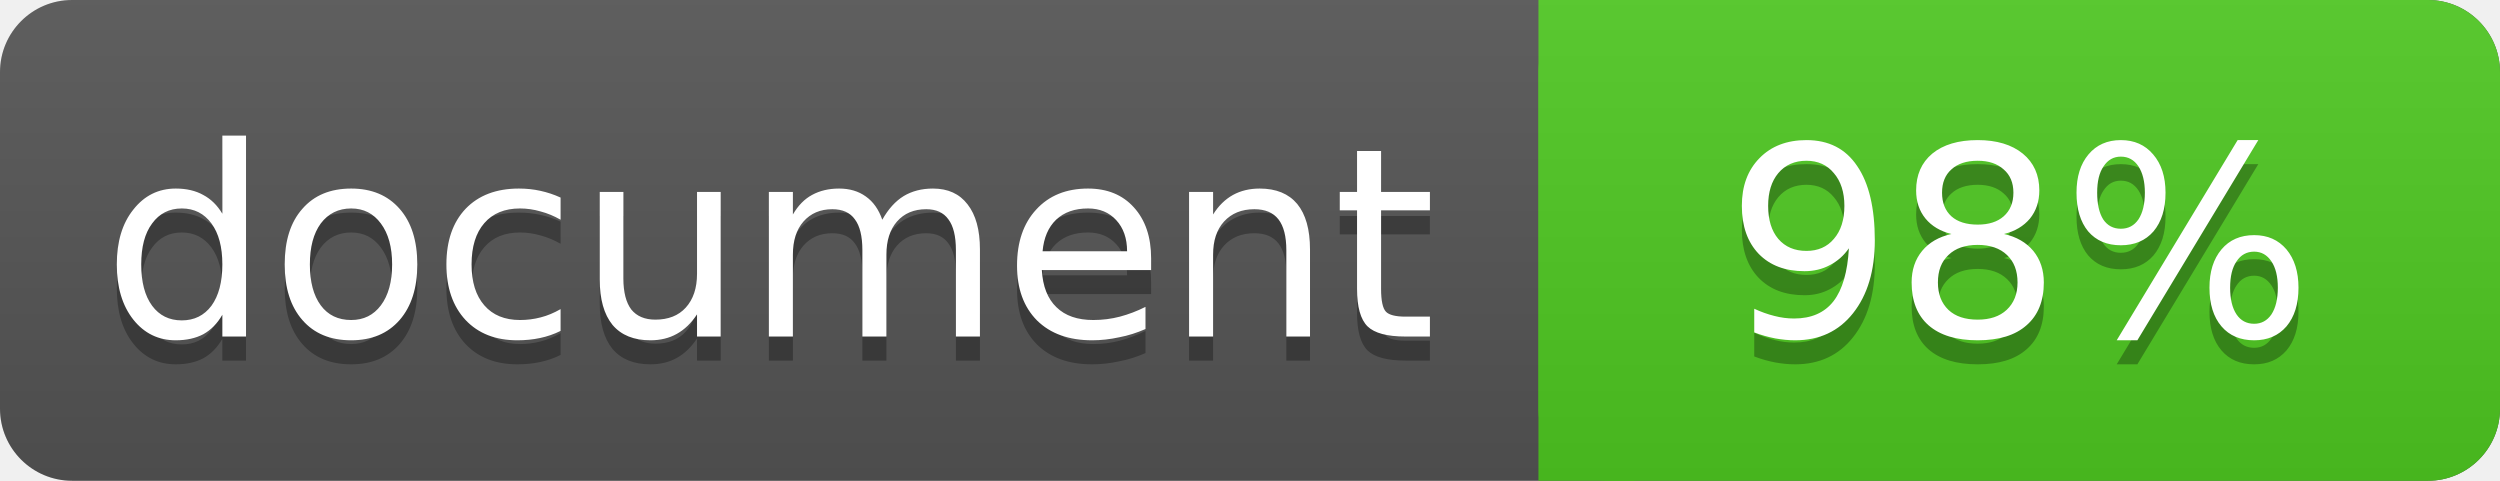
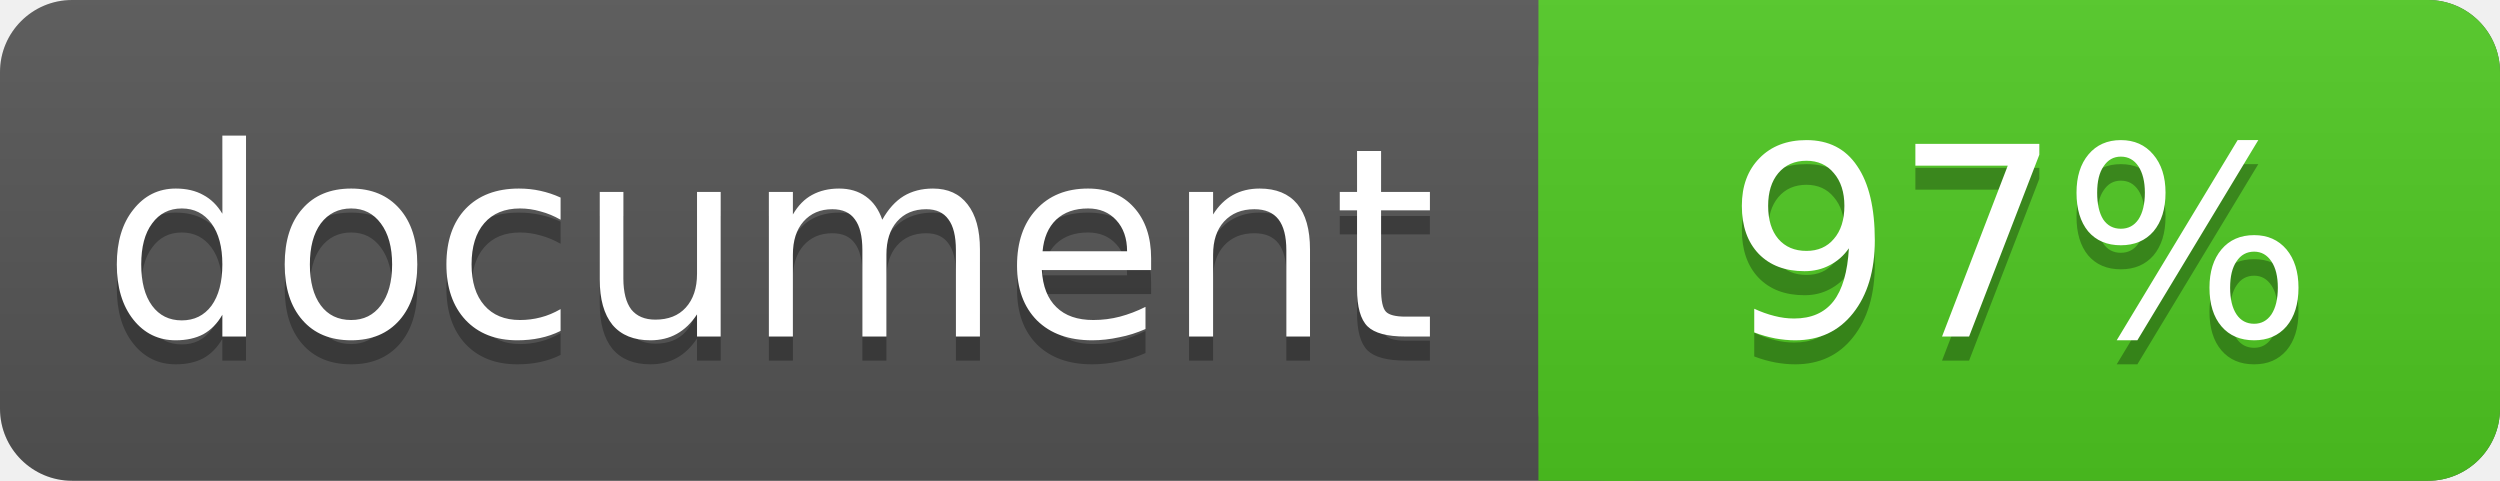
<svg xmlns="http://www.w3.org/2000/svg" width="104" height="20">
  <linearGradient id="a" x2="0" y2="100%">
    <stop offset="0" stop-color="#bbb" stop-opacity=".1" />
    <stop offset="1" stop-opacity=".1" />
  </linearGradient>
  <rect rx="3" width="104" height="20" fill="#555" />
  <rect rx="3" x="64" width="40" height="20" fill="#4fc921" />
  <path fill="#4fc921" d="M64 0h4v20h-4z" />
  <rect rx="3" width="104" height="20" fill="url(#a)" />
  <g fill="#fff" text-anchor="middle" font-family="DejaVu Sans,Verdana,Geneva,sans-serif" font-size="11">
    <text x="32" y="15" fill="#010101" fill-opacity=".3">document</text>
    <text x="32" y="14">document</text>
-     <text x="84" y="15" fill="#010101" fill-opacity=".3">98%</text>
-     <text x="84" y="14">98%</text>
+     <text x="84" y="15" fill="#010101" fill-opacity=".3">97%</text>
+     <text x="84" y="14">97%</text>
  </g>
</svg>
